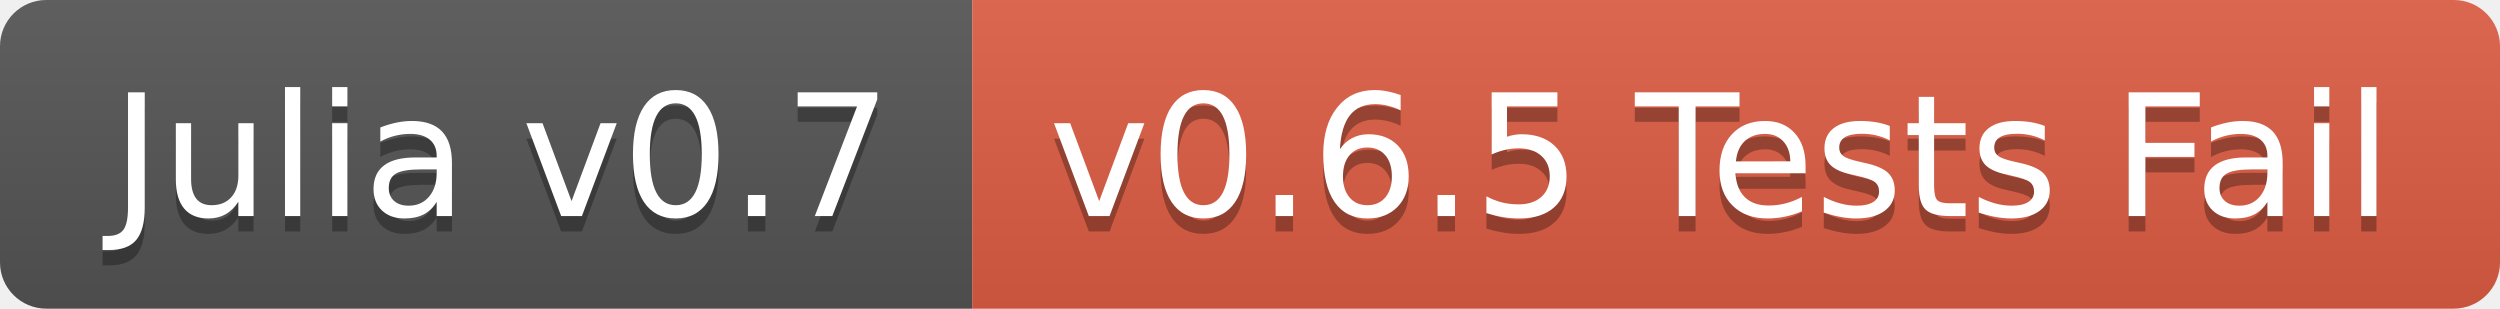
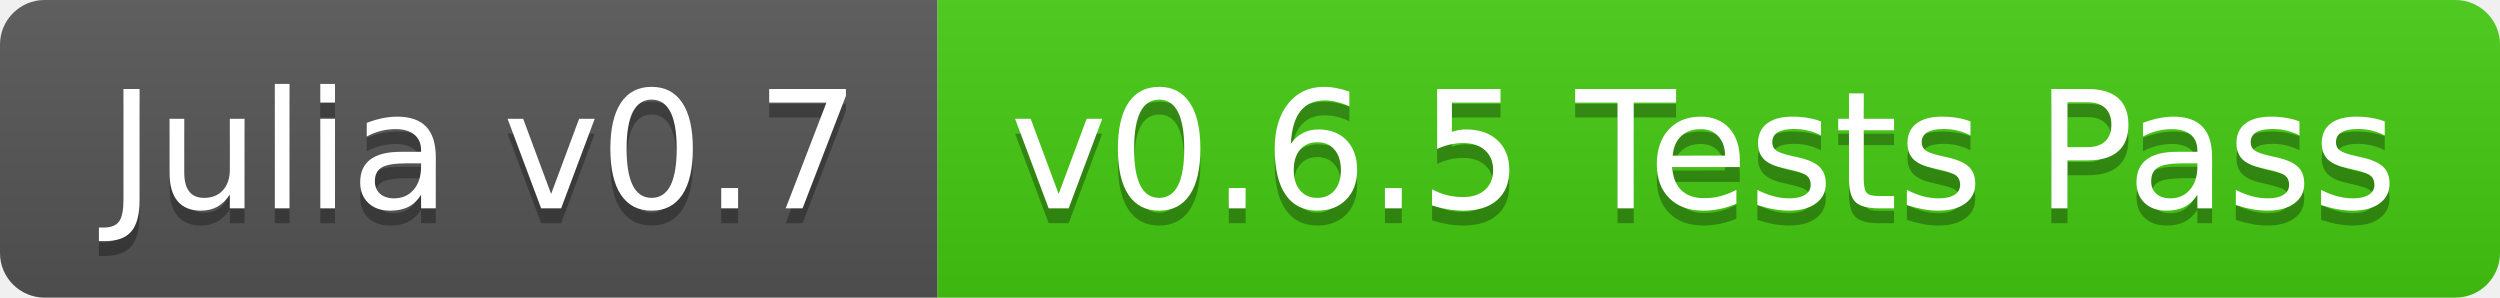
- <svg xmlns="http://www.w3.org/2000/svg" width="162" height="20">
+ <svg xmlns="http://www.w3.org/2000/svg" width="168" height="20">
  <linearGradient id="b" x2="0" y2="100%">
    <stop offset="0" stop-color="#bbb" stop-opacity=".1" />
    <stop offset="1" stop-opacity=".1" />
  </linearGradient>
  <clipPath id="a">
-     <rect width="162" height="20" rx="3" fill="#fff" />
+     <rect width="168" height="20" rx="3" fill="#fff" />
  </clipPath>
  <g clip-path="url(#a)">
    <path fill="#555" d="M0 0h63v20H0z" />
-     <path fill="#e05d44" d="M63 0h99v20H63z" />
-     <path fill="url(#b)" d="M0 0h162v20H0z" />
+     <path fill="#4c1" d="M63 0h105v20H63z" />
+     <path fill="url(#b)" d="M0 0h168v20H0z" />
  </g>
  <g fill="#fff" text-anchor="middle" font-family="DejaVu Sans,Verdana,Geneva,sans-serif" font-size="110">
    <text x="325" y="150" fill="#010101" fill-opacity=".3" transform="scale(.1)" textLength="530">Julia v0.7</text>
    <text x="325" y="140" transform="scale(.1)" textLength="530">Julia v0.7</text>
-     <text x="1115" y="150" fill="#010101" fill-opacity=".3" transform="scale(.1)" textLength="890">v0.6.5 Tests Fail</text>
-     <text x="1115" y="140" transform="scale(.1)" textLength="890">v0.6.5 Tests Fail</text>
+     <text x="1145" y="150" fill="#010101" fill-opacity=".3" transform="scale(.1)" textLength="950">v0.6.5 Tests Pass</text>
+     <text x="1145" y="140" transform="scale(.1)" textLength="950">v0.6.5 Tests Pass</text>
  </g>
</svg>
